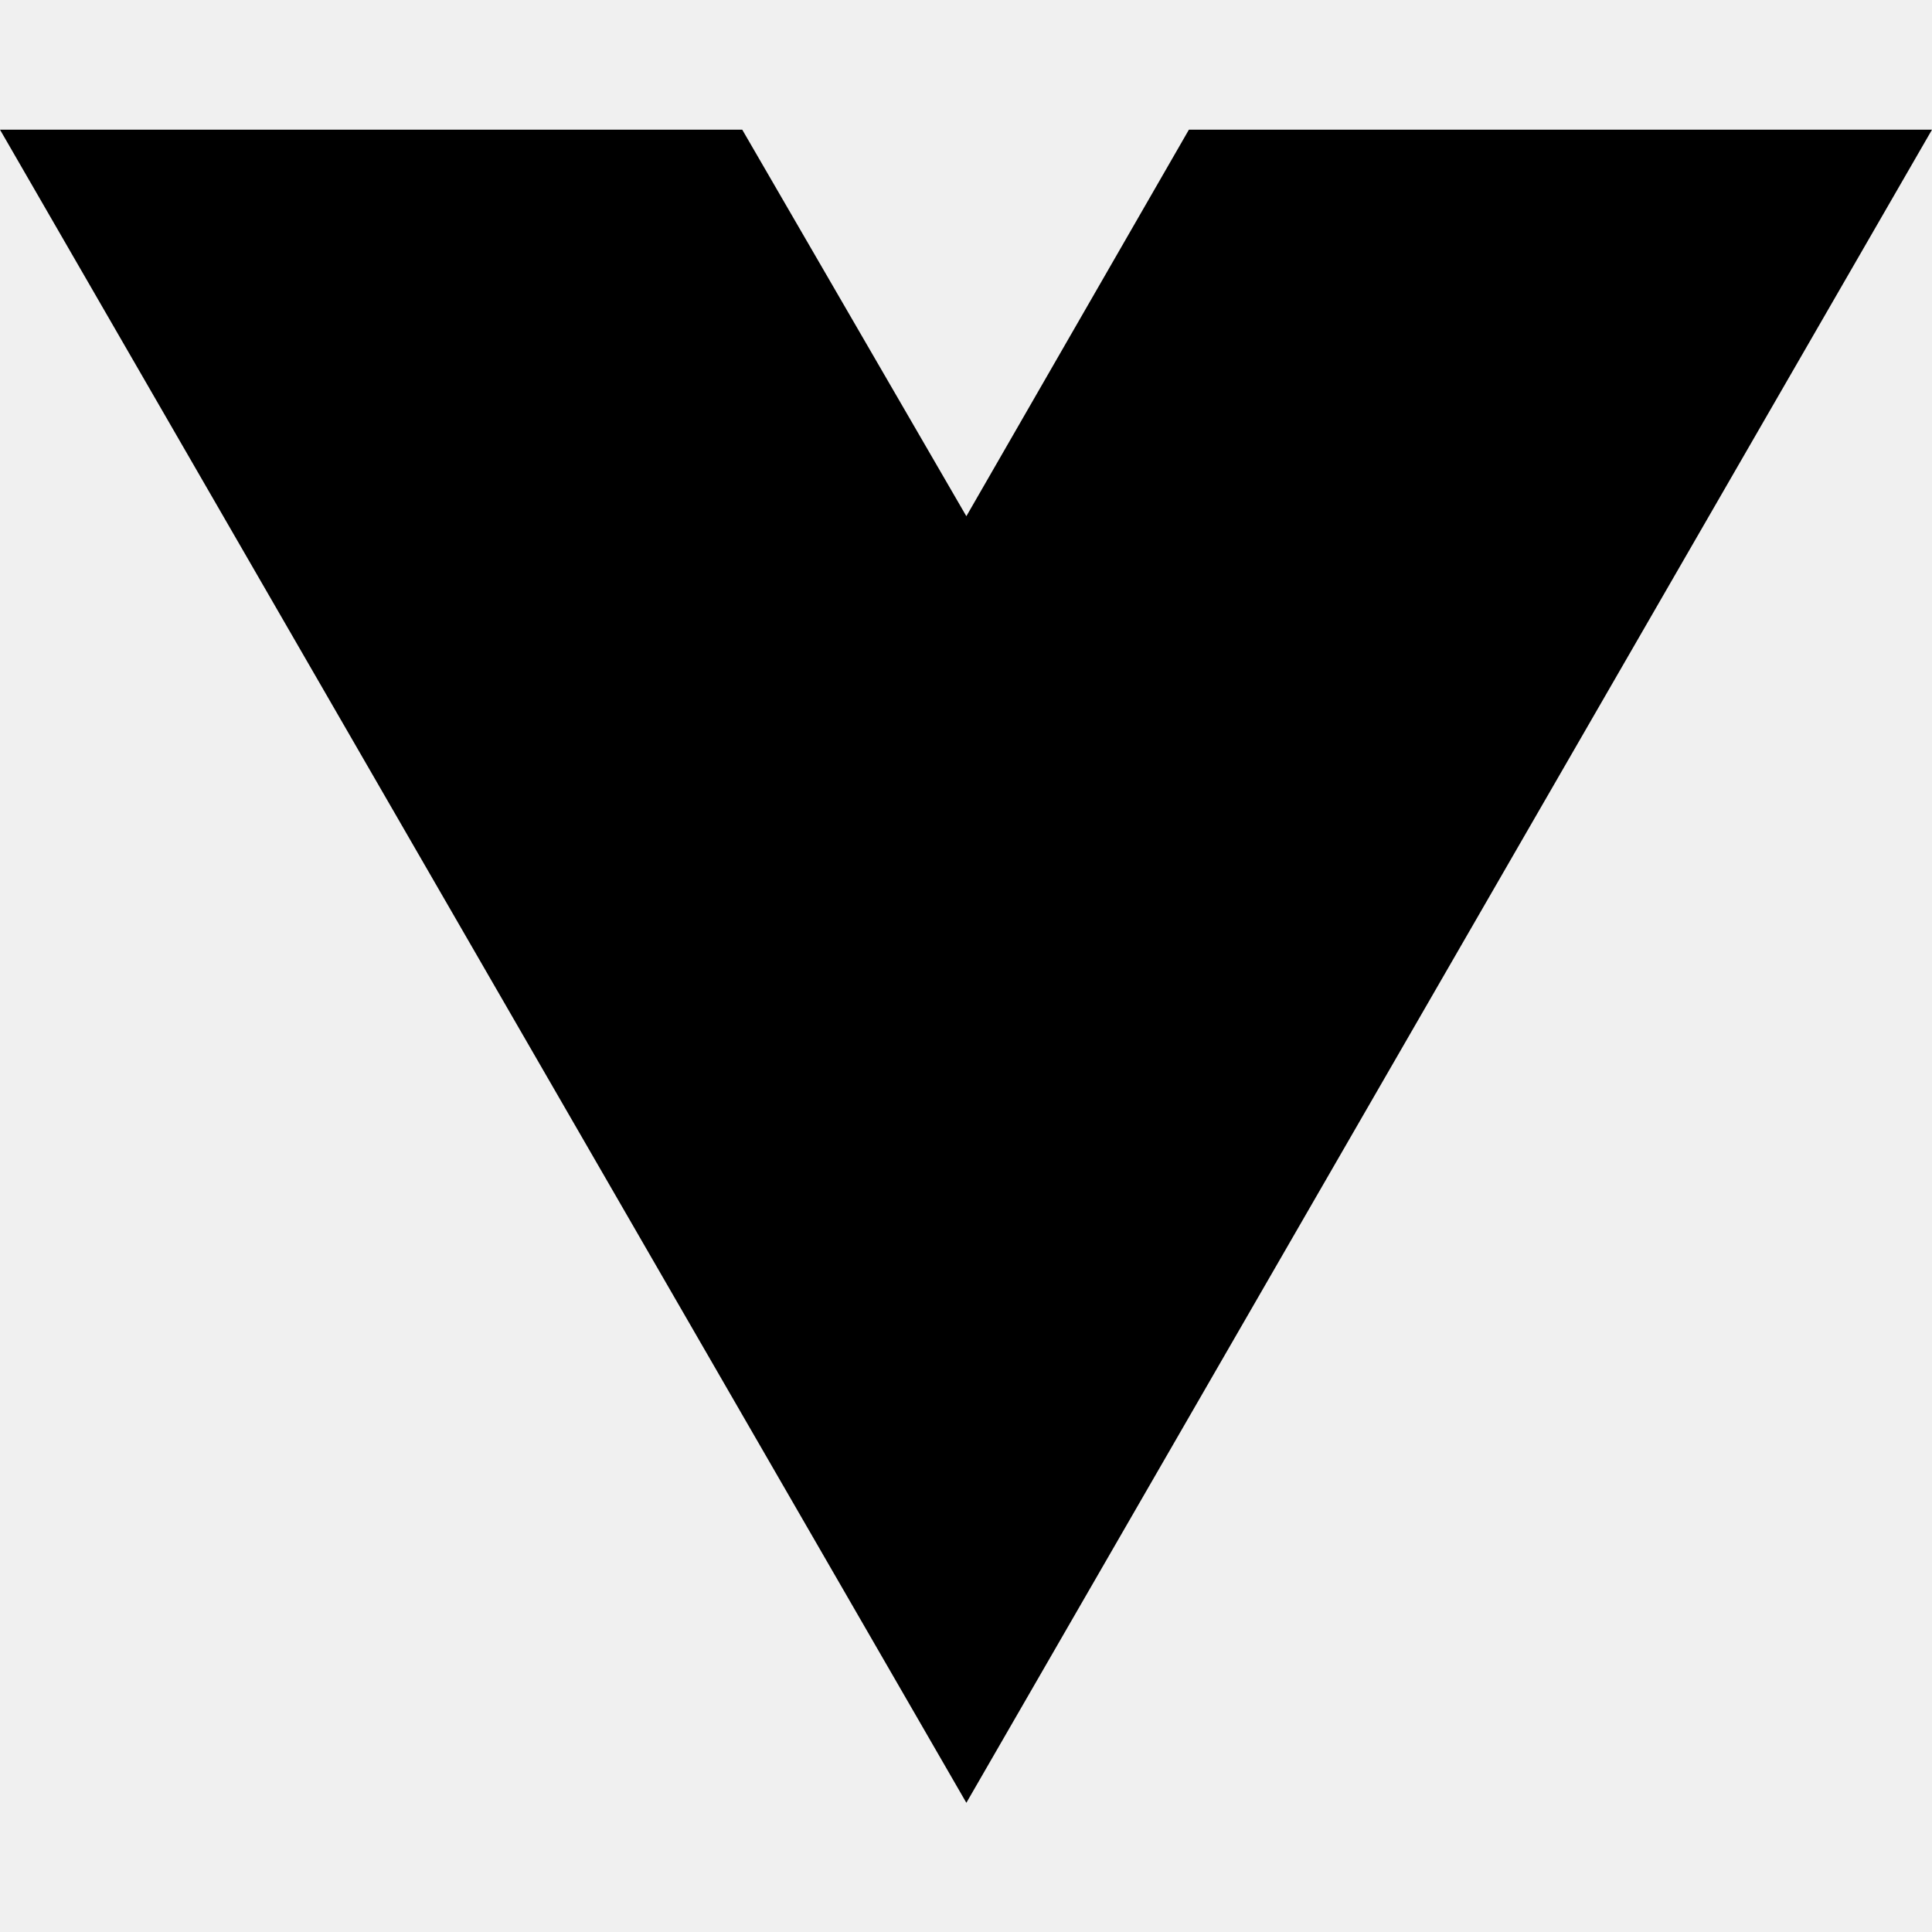
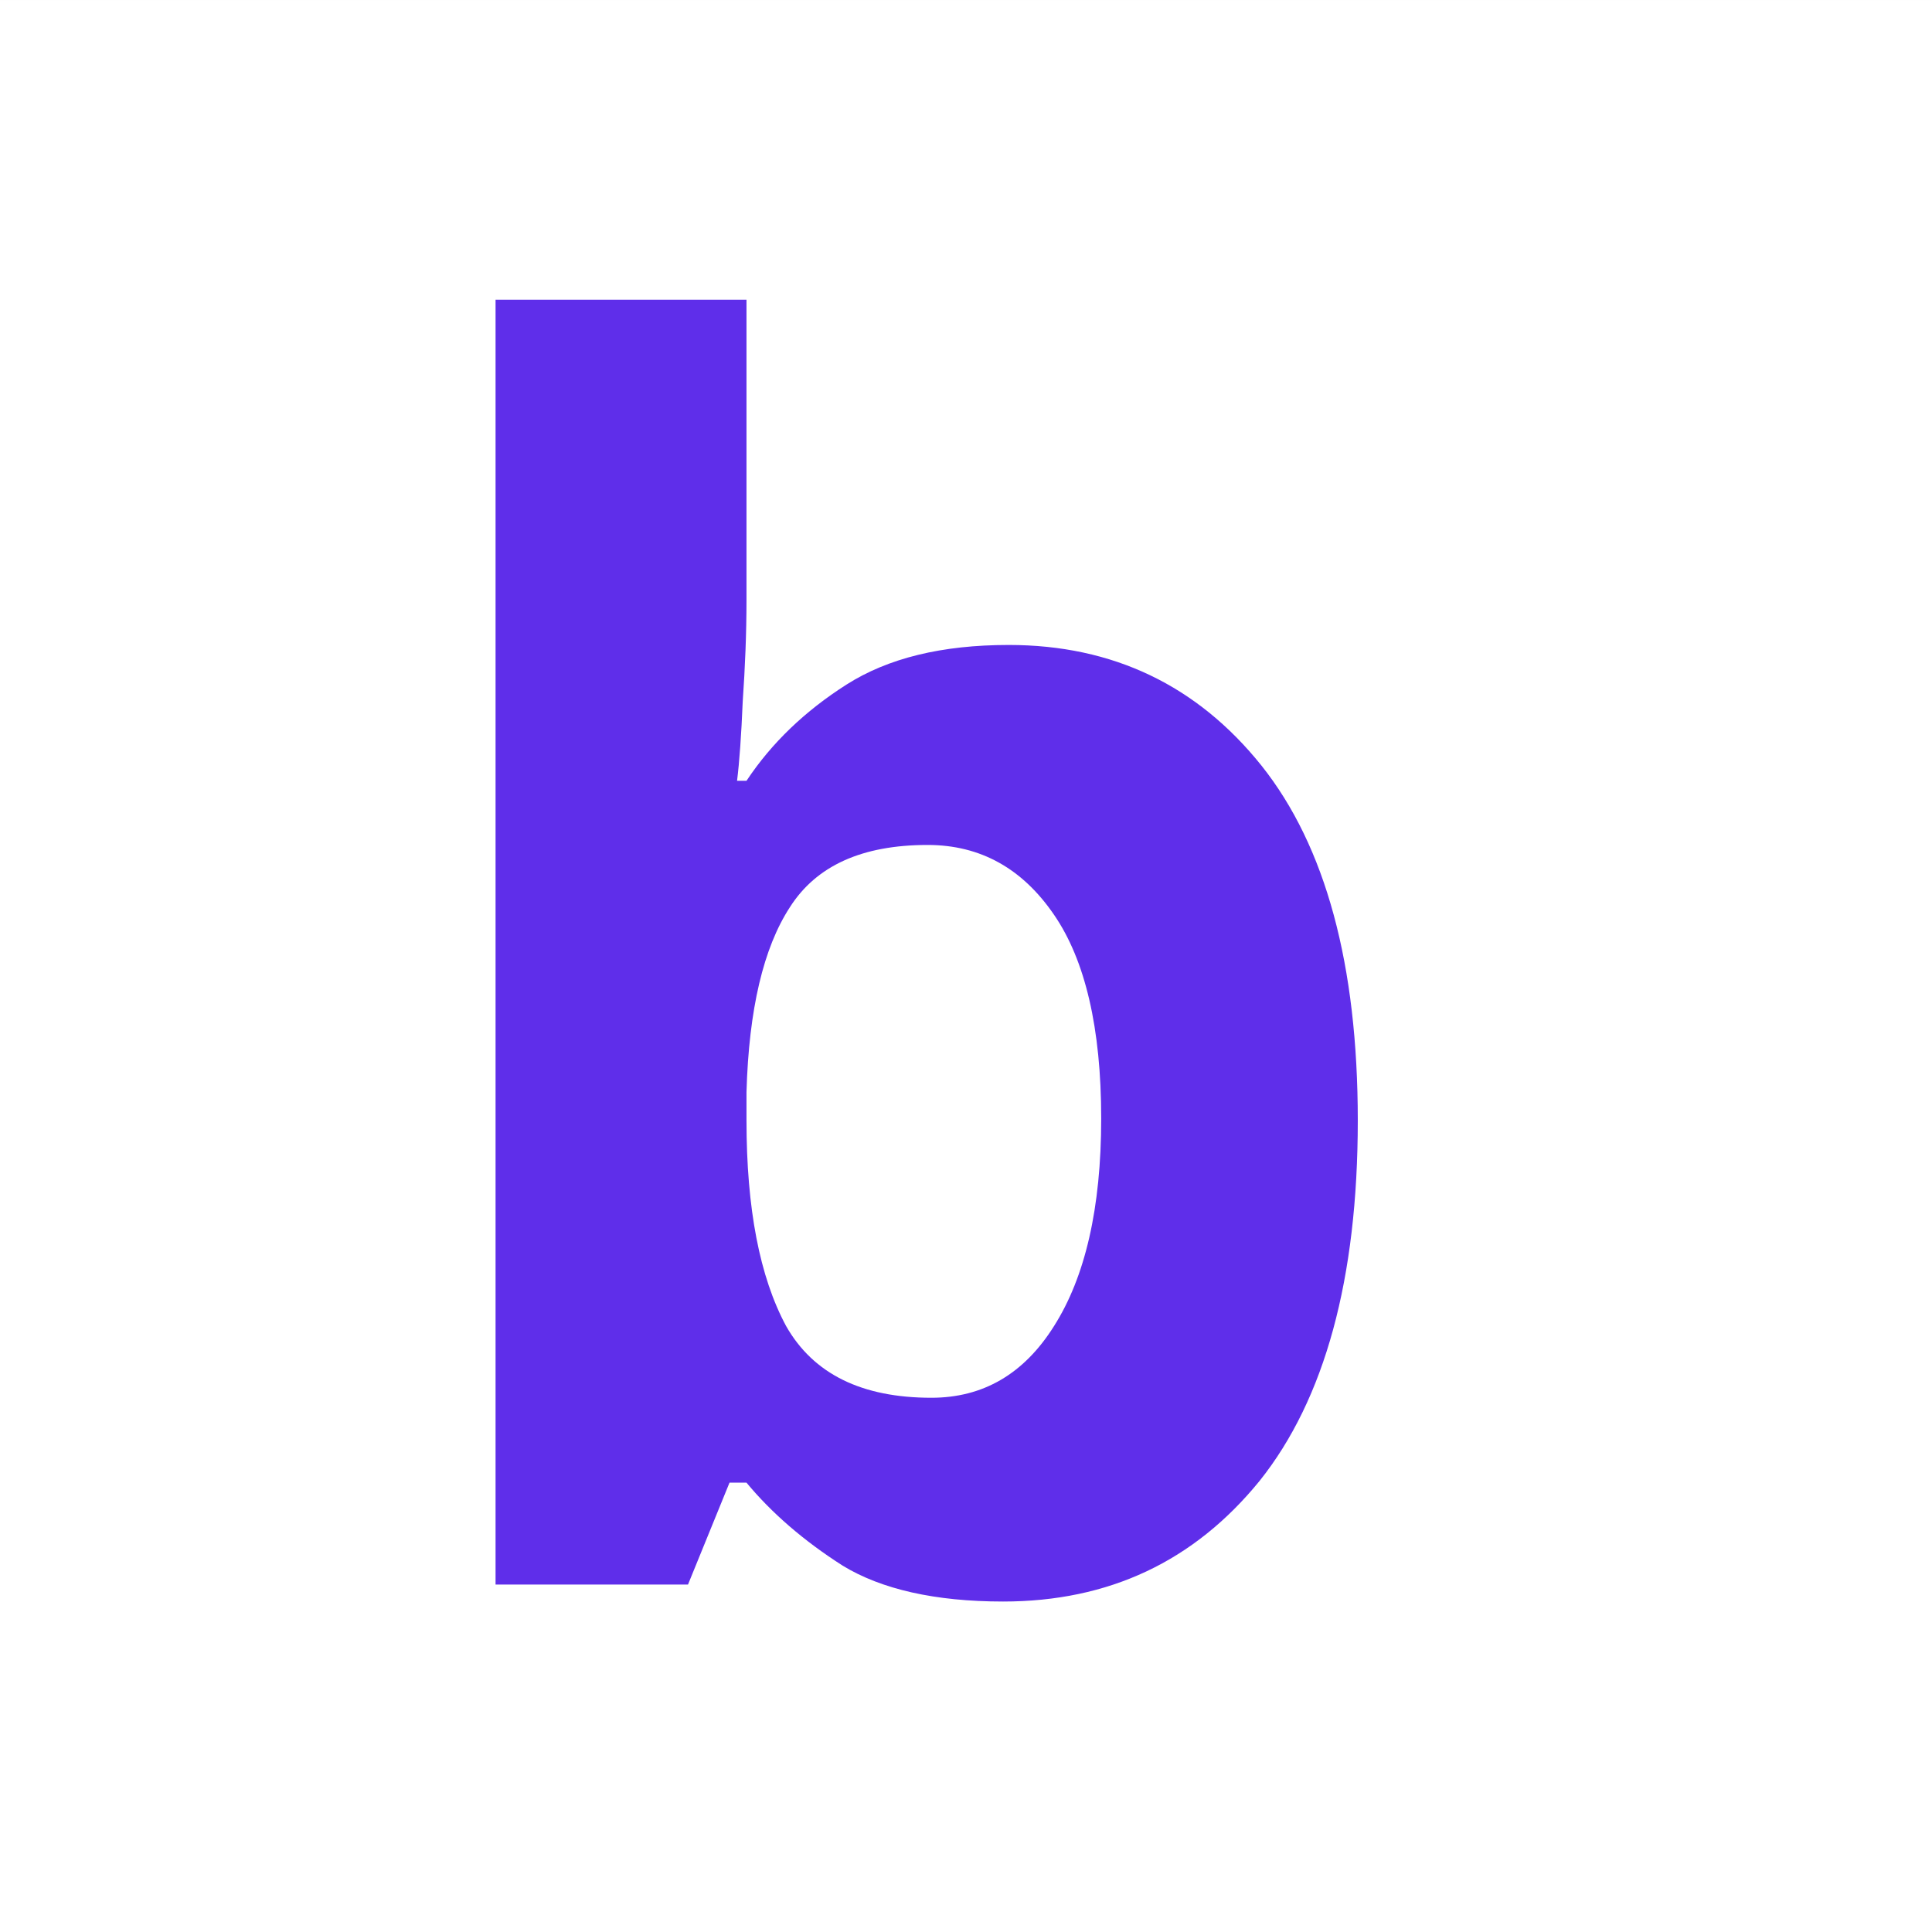
- <svg xmlns="http://www.w3.org/2000/svg" width="16" height="16" viewBox="0 0 16 16" fill="none">
-   <path d="M8.003 14.93L0 1.074H6.147L8.003 4.275L9.846 1.074H16L8.003 14.93Z" fill="black" />
+ <svg xmlns="http://www.w3.org/2000/svg" width="16" height="16" viewBox="0 0 32 32" version="1.1" xml:space="preserve" style="fill-rule:evenodd;clip-rule:evenodd;stroke-linejoin:round;stroke-miterlimit:2;">
+   <g transform="matrix(2,0,0,2,0,0)">
+     <g transform="matrix(1,0,0,1,0,0.269378)">
+       <rect x="0" y="-0.269" width="16" height="16.269" style="fill:white;" />
+     </g>
+     <g transform="matrix(1,0,0,1,-4.50146,7.31396)">
+       <text x="7.51px" y="5.81px" style="font-family:'Poppins-Bold', 'Poppins';font-weight:700;font-size:14px;fill:rgb(95,46,234);">b</text>
+     </g>
+   </g>
</svg>
